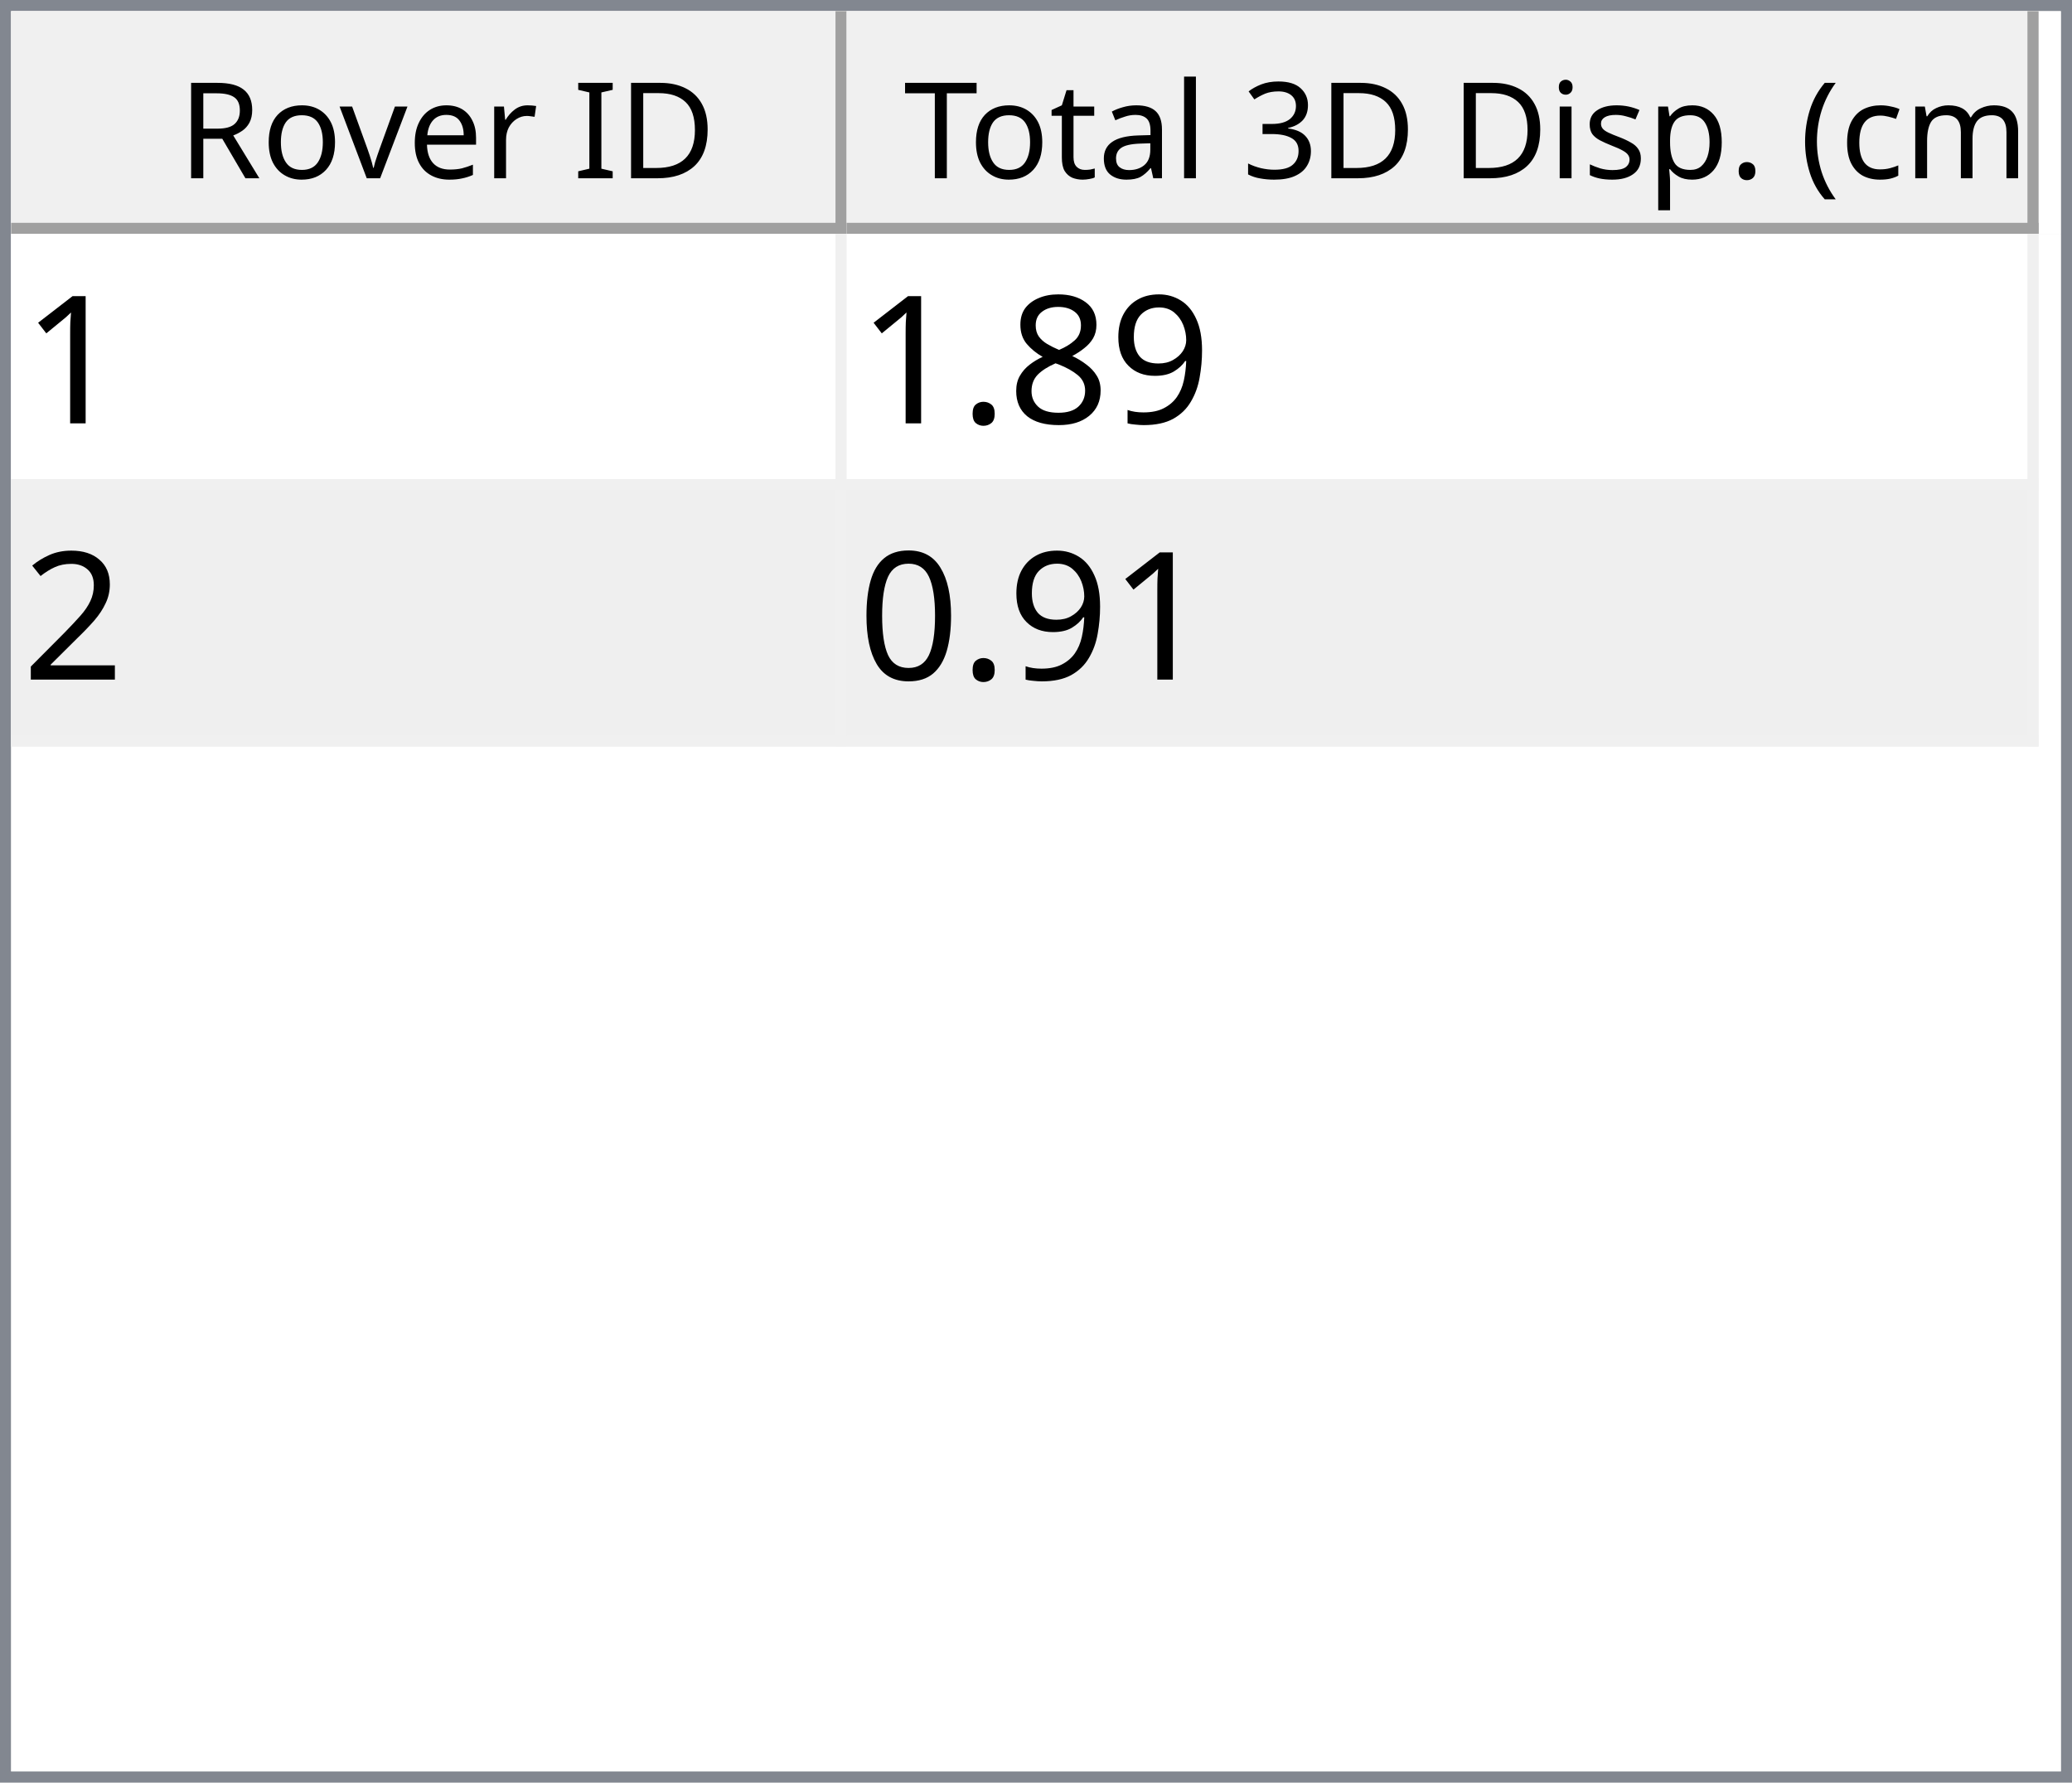
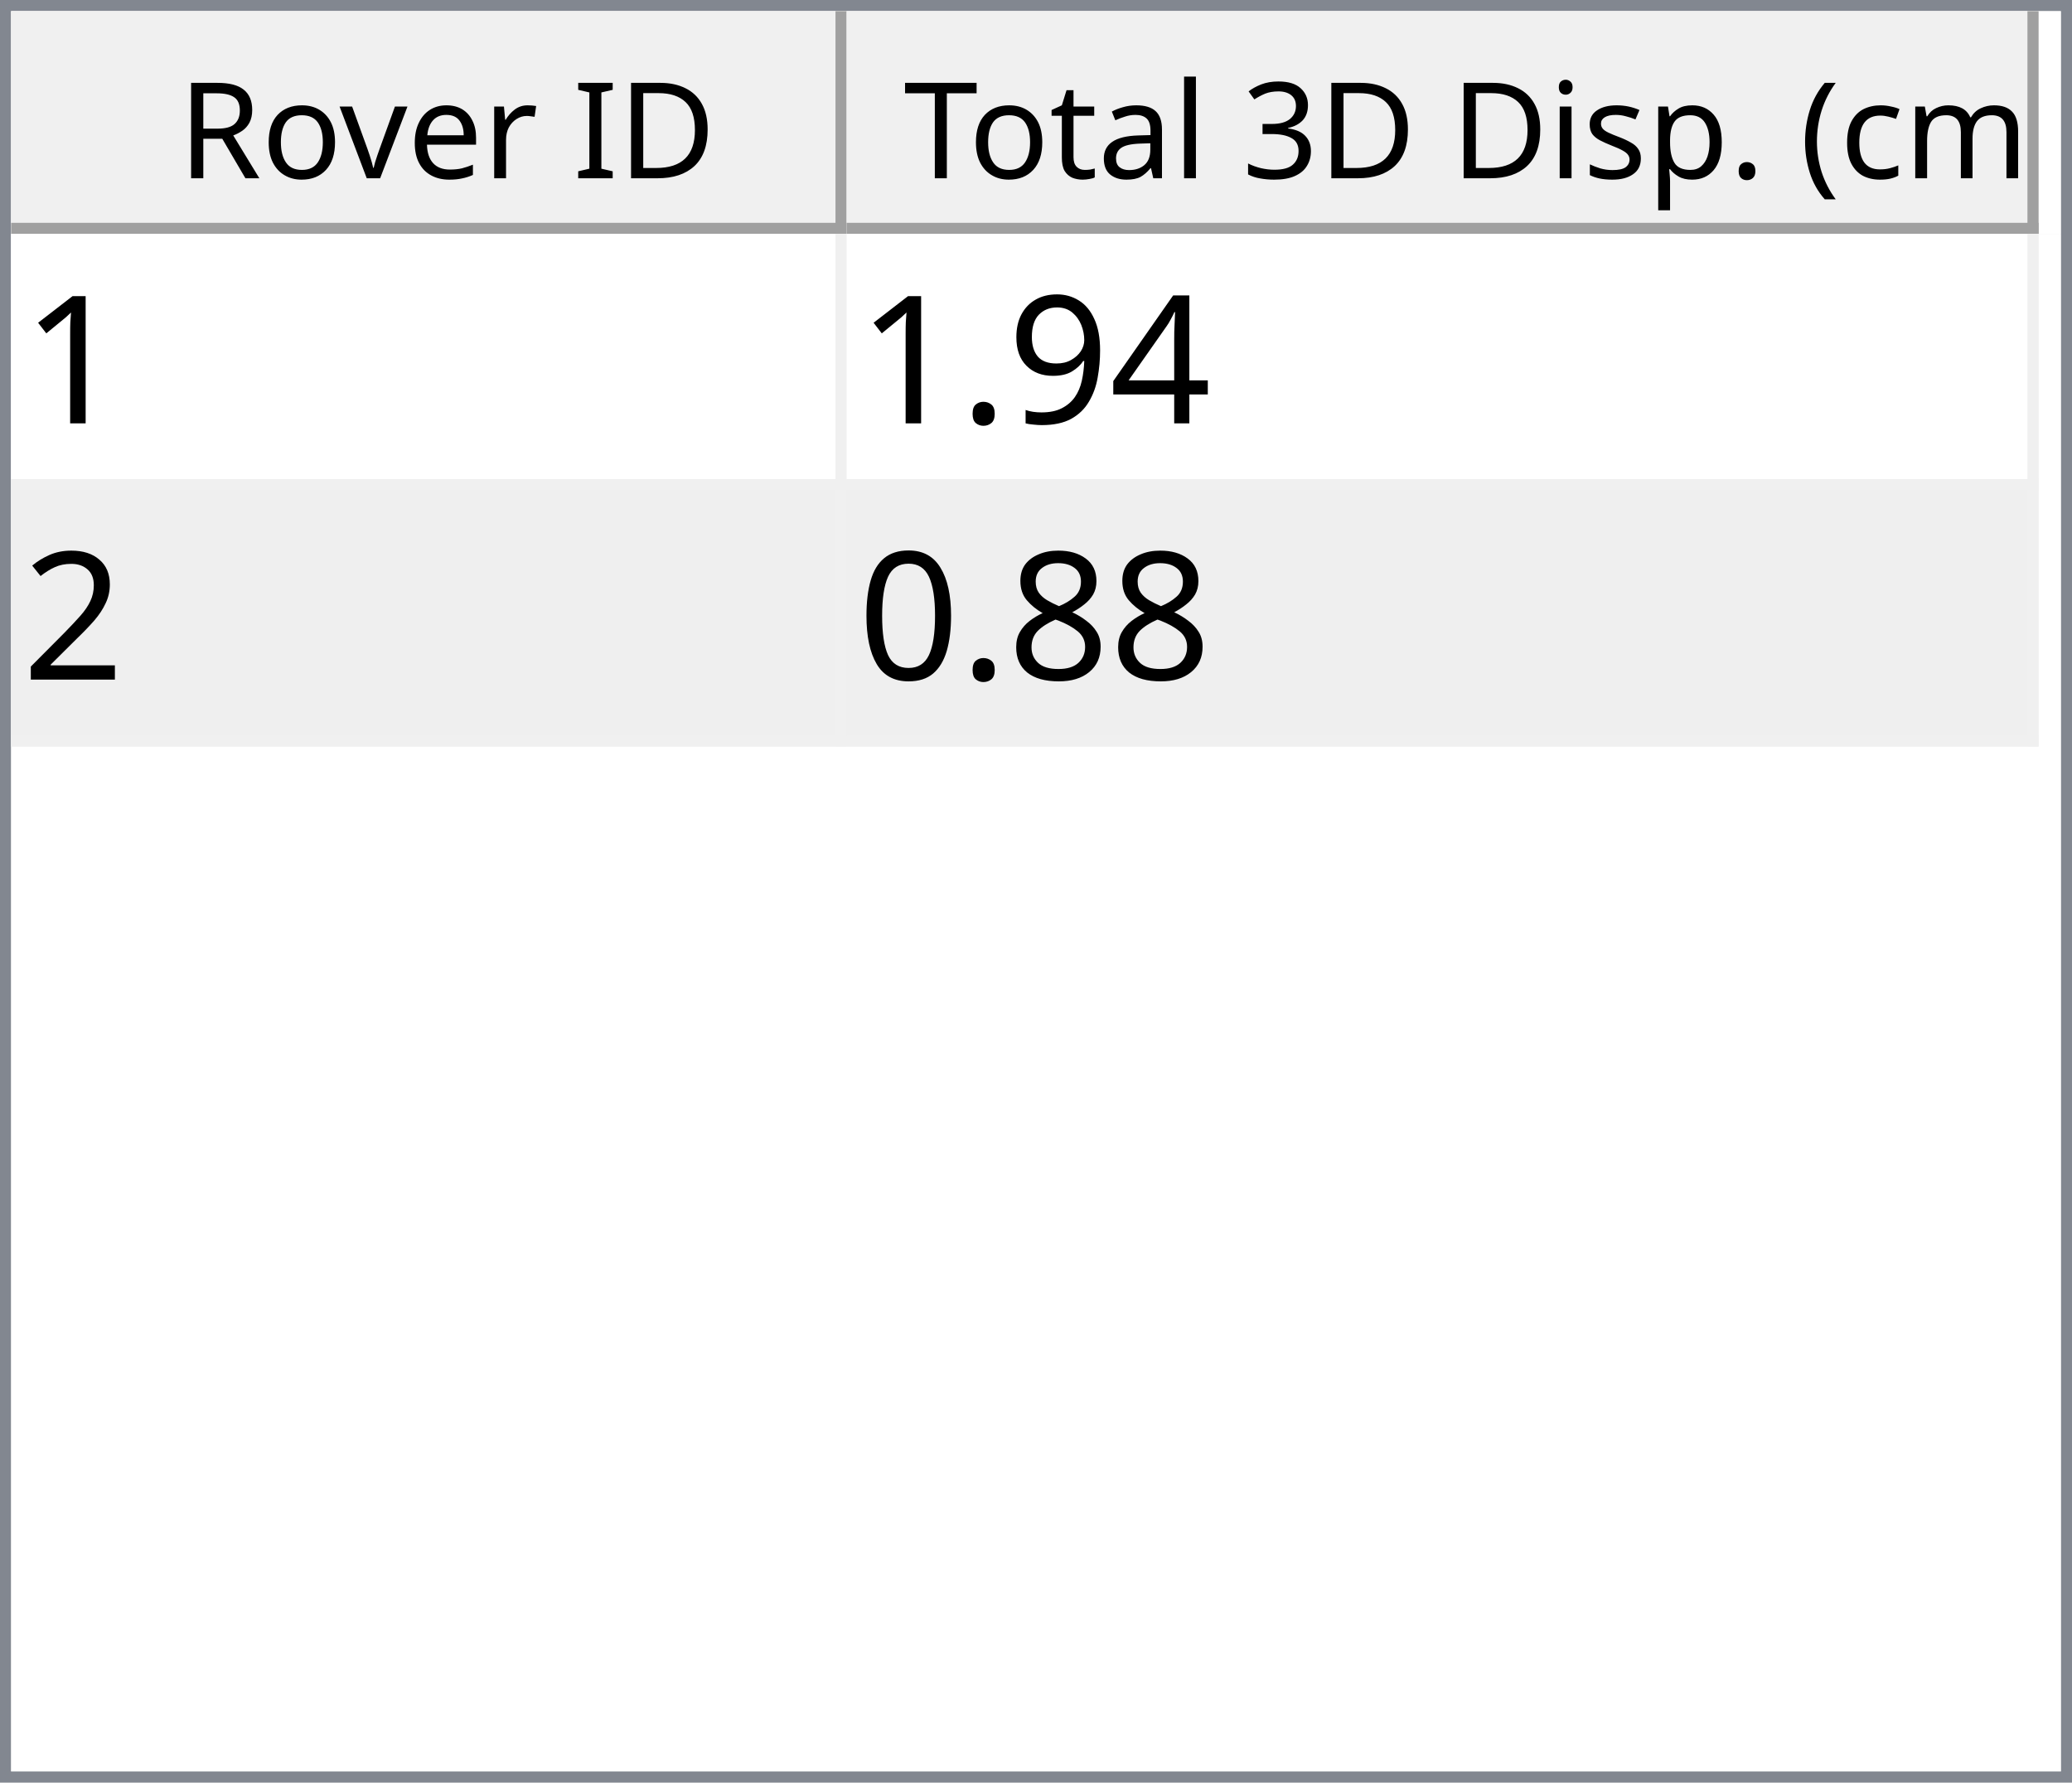
<svg xmlns="http://www.w3.org/2000/svg" style="fill-opacity:1; color-rendering:auto; color-interpolation:auto; text-rendering:auto; stroke:black; stroke-linecap:square; stroke-miterlimit:10; shape-rendering:auto; stroke-opacity:1; fill:black; stroke-dasharray:none; font-weight:normal; stroke-width:1; font-family:'Dialog'; font-style:normal; stroke-linejoin:miter; font-size:12px; stroke-dashoffset:0; image-rendering:auto;" width="186" height="160">
  <defs id="genericDefs" />
  <g>
    <defs id="defs1">
      <clipPath clipPathUnits="userSpaceOnUse" id="clipPath1">
        <path d="M0 0 L186 0 L186 160 L0 160 L0 0 Z" />
      </clipPath>
      <clipPath clipPathUnits="userSpaceOnUse" id="clipPath2">
        <path d="M0 0 L0 160 L186 160 L186 0 Z" />
      </clipPath>
      <clipPath clipPathUnits="userSpaceOnUse" id="clipPath3">
        <path d="M0 0 L0 20 L184 20 L184 0 Z" />
      </clipPath>
      <clipPath clipPathUnits="userSpaceOnUse" id="clipPath4">
        <path d="M0 0 L0 20 L75 20 L75 0 Z" />
      </clipPath>
      <clipPath clipPathUnits="userSpaceOnUse" id="clipPath5">
        <path d="M1 1 L1 19 L74 19 L74 1 Z" />
      </clipPath>
      <clipPath clipPathUnits="userSpaceOnUse" id="clipPath6">
        <path d="M0 0 L0 18 L73 18 L73 0 Z" />
      </clipPath>
      <clipPath clipPathUnits="userSpaceOnUse" id="clipPath7">
        <path d="M-0.5 -0.5 L-0.5 19.5 L74.5 19.5 L74.5 -0.5 Z" />
      </clipPath>
      <clipPath clipPathUnits="userSpaceOnUse" id="clipPath8">
        <path d="M0 0 L0 20 L107 20 L107 0 Z" />
      </clipPath>
      <clipPath clipPathUnits="userSpaceOnUse" id="clipPath9">
        <path d="M1 1 L1 19 L106 19 L106 1 Z" />
      </clipPath>
      <clipPath clipPathUnits="userSpaceOnUse" id="clipPath10">
        <path d="M0 0 L0 18 L105 18 L105 0 Z" />
      </clipPath>
      <clipPath clipPathUnits="userSpaceOnUse" id="clipPath11">
        <path d="M-0.5 -0.5 L-0.5 19.5 L106.5 19.5 L106.5 -0.5 Z" />
      </clipPath>
      <clipPath clipPathUnits="userSpaceOnUse" id="clipPath12">
        <path d="M0 0 L0 138 L184 138 L184 0 Z" />
      </clipPath>
      <clipPath clipPathUnits="userSpaceOnUse" id="clipPath13">
        <path d="M0 0 L0 46 L182 46 L182 0 Z" />
      </clipPath>
      <clipPath clipPathUnits="userSpaceOnUse" id="clipPath14">
        <path d="M-0.5 -0.5 L-0.5 45.5 L181.5 45.5 L181.5 -0.5 Z" />
      </clipPath>
      <clipPath clipPathUnits="userSpaceOnUse" id="clipPath15">
        <path d="M0 0 L0 22 L74 22 L74 0 Z" />
      </clipPath>
      <clipPath clipPathUnits="userSpaceOnUse" id="clipPath16">
        <path d="M0 0 L0 22 L106 22 L106 0 Z" />
      </clipPath>
      <font horiz-adv-x="64.551" id="font1">
        <font-face ascent="107.91" descent="25.098" units-per-em="100" style="font-style:normal; font-family:Segoe UI; font-weight:normal;" />
        <missing-glyph horiz-adv-x="64.551" d="M8.109 0 L8.109 68.266 L56.453 68.266 L56.453 0 L8.109 0 ZM15.328 7.234 L49.219 7.234 L49.219 61.031 L15.328 61.031 L15.328 7.234 Z" />
        <glyph unicode="D" horiz-adv-x="70.117" d="M9.188 0 L9.188 70.016 L28.516 70.016 Q65.531 70.016 65.531 35.891 Q65.531 19.672 55.25 9.836 Q44.969 0 27.734 0 L9.188 0 ZM17.391 62.594 L17.391 7.422 L27.828 7.422 Q41.609 7.422 49.273 14.797 Q56.938 22.172 56.938 35.688 Q56.938 62.594 28.328 62.594 L17.391 62.594 Z" />
        <glyph unicode="I" horiz-adv-x="26.611" d="M17.391 0 L9.188 0 L9.188 70.016 L17.391 70.016 L17.391 0 Z" />
        <glyph unicode=" " horiz-adv-x="27.393" d="" />
        <glyph unicode="r" horiz-adv-x="34.766" d="M34.188 41.891 Q32.078 43.5 28.125 43.5 Q23 43.5 19.555 38.672 Q16.109 33.844 16.109 25.484 L16.109 0 L8.109 0 L8.109 50 L16.109 50 L16.109 39.703 L16.312 39.703 Q18.016 44.969 21.531 47.922 Q25.047 50.875 29.391 50.875 Q32.516 50.875 34.188 50.203 L34.188 41.891 Z" />
        <glyph unicode="e" horiz-adv-x="52.295" d="M48.297 23 L12.984 23 Q13.188 14.656 17.484 10.109 Q21.781 5.562 29.297 5.562 Q37.75 5.562 44.828 11.141 L44.828 3.609 Q38.234 -1.172 27.391 -1.172 Q16.797 -1.172 10.742 5.641 Q4.688 12.453 4.688 24.812 Q4.688 36.469 11.305 43.82 Q17.922 51.172 27.734 51.172 Q37.547 51.172 42.922 44.828 Q48.297 38.484 48.297 27.203 L48.297 23 ZM40.094 29.781 Q40.047 36.719 36.75 40.578 Q33.453 44.438 27.594 44.438 Q21.922 44.438 17.969 40.383 Q14.016 36.328 13.094 29.781 L40.094 29.781 Z" />
        <glyph unicode="v" horiz-adv-x="47.9" d="M47.406 50 L27.484 0 L19.625 0 L0.688 50 L9.469 50 L22.172 13.672 Q23.578 9.672 23.922 6.688 L24.125 6.688 Q24.609 10.453 25.688 13.484 L38.969 50 L47.406 50 Z" />
        <glyph unicode="o" horiz-adv-x="58.594" d="M29 -1.172 Q17.922 -1.172 11.305 5.836 Q4.688 12.844 4.688 24.422 Q4.688 37.016 11.57 44.094 Q18.453 51.172 30.172 51.172 Q41.359 51.172 47.633 44.289 Q53.906 37.406 53.906 25.203 Q53.906 13.234 47.141 6.031 Q40.375 -1.172 29 -1.172 ZM29.594 44.438 Q21.875 44.438 17.383 39.188 Q12.891 33.938 12.891 24.703 Q12.891 15.828 17.43 10.695 Q21.969 5.562 29.594 5.562 Q37.359 5.562 41.531 10.594 Q45.703 15.625 45.703 24.906 Q45.703 34.281 41.531 39.359 Q37.359 44.438 29.594 44.438 Z" />
        <glyph unicode="R" horiz-adv-x="59.814" d="M59.375 0 L49.609 0 L37.891 19.625 Q36.281 22.359 34.766 24.289 Q33.25 26.219 31.664 27.438 Q30.078 28.656 28.25 29.219 Q26.422 29.781 24.125 29.781 L17.391 29.781 L17.391 0 L9.188 0 L9.188 70.016 L30.078 70.016 Q34.672 70.016 38.555 68.867 Q42.438 67.719 45.289 65.375 Q48.141 63.031 49.758 59.547 Q51.375 56.062 51.375 51.375 Q51.375 47.703 50.273 44.656 Q49.172 41.609 47.148 39.211 Q45.125 36.812 42.266 35.133 Q39.406 33.453 35.844 32.516 L35.844 32.328 Q37.594 31.547 38.891 30.547 Q40.188 29.547 41.359 28.18 Q42.531 26.812 43.68 25.078 Q44.828 23.344 46.234 21.047 L59.375 0 ZM17.391 62.594 L17.391 37.203 L28.516 37.203 Q31.594 37.203 34.203 38.133 Q36.812 39.062 38.719 40.797 Q40.625 42.531 41.703 45.047 Q42.781 47.562 42.781 50.688 Q42.781 56.297 39.141 59.445 Q35.5 62.594 28.609 62.594 L17.391 62.594 Z" />
        <glyph unicode=")" horiz-adv-x="30.176" d="M8.297 -15.922 L1.172 -15.922 Q16.406 2.344 16.406 26.812 Q16.406 51.469 1.078 70.016 L8.297 70.016 Q23.531 52.156 23.531 26.703 Q23.531 1.375 8.297 -15.922 Z" />
        <glyph unicode="m" horiz-adv-x="86.133" d="M79.109 0 L71.094 0 L71.094 28.719 Q71.094 37.016 68.531 40.727 Q65.969 44.438 59.906 44.438 Q54.781 44.438 51.195 39.75 Q47.609 35.062 47.609 28.516 L47.609 0 L39.594 0 L39.594 29.688 Q39.594 44.438 28.219 44.438 Q22.953 44.438 19.531 40.016 Q16.109 35.594 16.109 28.516 L16.109 0 L8.109 0 L8.109 50 L16.109 50 L16.109 42.094 L16.312 42.094 Q21.625 51.172 31.844 51.172 Q36.969 51.172 40.773 48.312 Q44.578 45.453 46 40.828 Q51.562 51.172 62.594 51.172 Q79.109 51.172 79.109 30.812 L79.109 0 Z" />
        <glyph unicode="c" horiz-adv-x="46.191" d="M42.188 2.297 Q36.422 -1.172 28.516 -1.172 Q17.828 -1.172 11.258 5.789 Q4.688 12.75 4.688 23.828 Q4.688 36.188 11.766 43.68 Q18.844 51.172 30.672 51.172 Q37.25 51.172 42.281 48.734 L42.281 40.531 Q36.719 44.438 30.375 44.438 Q22.703 44.438 17.797 38.945 Q12.891 33.453 12.891 24.516 Q12.891 15.719 17.508 10.641 Q22.125 5.562 29.891 5.562 Q36.422 5.562 42.188 9.906 L42.188 2.297 Z" />
        <glyph unicode="(" horiz-adv-x="30.176" d="M29.109 -15.922 L21.969 -15.922 Q6.844 1.375 6.844 26.703 Q6.844 52.156 21.969 70.016 L29.203 70.016 Q13.875 51.469 13.875 26.812 Q13.875 2.344 29.109 -15.922 Z" />
        <glyph unicode="." horiz-adv-x="21.68" d="M10.891 -1.078 Q8.641 -1.078 7.055 0.539 Q5.469 2.156 5.469 4.391 Q5.469 6.641 7.055 8.273 Q8.641 9.906 10.891 9.906 Q13.188 9.906 14.797 8.273 Q16.406 6.641 16.406 4.391 Q16.406 2.156 14.797 0.539 Q13.188 -1.078 10.891 -1.078 Z" />
        <glyph unicode="p" horiz-adv-x="58.789" d="M16.312 7.234 L16.109 7.234 L16.109 -23 L8.109 -23 L8.109 50 L16.109 50 L16.109 41.219 L16.312 41.219 Q22.219 51.172 33.594 51.172 Q43.266 51.172 48.688 44.461 Q54.109 37.75 54.109 26.469 Q54.109 13.922 48 6.375 Q41.891 -1.172 31.297 -1.172 Q21.578 -1.172 16.312 7.234 ZM16.109 27.391 L16.109 20.406 Q16.109 14.203 20.141 9.883 Q24.172 5.562 30.375 5.562 Q37.641 5.562 41.773 11.133 Q45.906 16.703 45.906 26.609 Q45.906 34.969 42.047 39.703 Q38.188 44.438 31.594 44.438 Q24.609 44.438 20.359 39.578 Q16.109 34.719 16.109 27.391 Z" />
        <glyph unicode="s" horiz-adv-x="42.432" d="M5.078 1.812 L5.078 10.406 Q11.625 5.562 19.484 5.562 Q30.031 5.562 30.031 12.594 Q30.031 14.594 29.125 15.992 Q28.219 17.391 26.68 18.461 Q25.141 19.531 23.07 20.383 Q21 21.234 18.609 22.172 Q15.281 23.484 12.766 24.828 Q10.25 26.172 8.57 27.859 Q6.891 29.547 6.031 31.695 Q5.172 33.844 5.172 36.719 Q5.172 40.234 6.789 42.945 Q8.406 45.656 11.086 47.484 Q13.766 49.312 17.211 50.242 Q20.656 51.172 24.312 51.172 Q30.812 51.172 35.938 48.922 L35.938 40.828 Q30.422 44.438 23.25 44.438 Q21 44.438 19.195 43.922 Q17.391 43.406 16.094 42.477 Q14.797 41.547 14.086 40.258 Q13.375 38.969 13.375 37.406 Q13.375 35.453 14.086 34.133 Q14.797 32.812 16.164 31.789 Q17.531 30.766 19.484 29.938 Q21.438 29.109 23.922 28.125 Q27.25 26.859 29.883 25.516 Q32.516 24.172 34.375 22.484 Q36.234 20.797 37.234 18.602 Q38.234 16.406 38.234 13.375 Q38.234 9.672 36.602 6.938 Q34.969 4.203 32.234 2.398 Q29.5 0.594 25.93 -0.289 Q22.359 -1.172 18.453 -1.172 Q10.75 -1.172 5.078 1.812 Z" />
        <glyph unicode="i" horiz-adv-x="24.219" d="M12.203 62.703 Q10.062 62.703 8.547 64.164 Q7.031 65.625 7.031 67.875 Q7.031 70.125 8.547 71.609 Q10.062 73.094 12.203 73.094 Q14.406 73.094 15.945 71.609 Q17.484 70.125 17.484 67.875 Q17.484 65.719 15.945 64.211 Q14.406 62.703 12.203 62.703 ZM16.109 0 L8.109 0 L8.109 50 L16.109 50 L16.109 0 Z" />
        <glyph unicode="3" horiz-adv-x="53.906" d="M46.531 19.828 Q46.531 15.094 44.75 11.211 Q42.969 7.328 39.719 4.57 Q36.469 1.812 31.93 0.297 Q27.391 -1.219 21.922 -1.219 Q11.922 -1.219 6 2.594 L6 11.188 Q13.094 5.609 22.219 5.609 Q25.875 5.609 28.828 6.539 Q31.781 7.469 33.906 9.227 Q36.031 10.984 37.18 13.477 Q38.328 15.969 38.328 19.094 Q38.328 32.812 18.797 32.812 L12.984 32.812 L12.984 39.594 L18.5 39.594 Q35.797 39.594 35.797 52.484 Q35.797 64.406 22.609 64.406 Q15.188 64.406 8.688 59.422 L8.688 67.188 Q15.375 71.188 24.609 71.188 Q29 71.188 32.57 69.969 Q36.141 68.75 38.68 66.555 Q41.219 64.359 42.609 61.281 Q44 58.203 44 54.5 Q44 40.672 30.031 36.719 L30.031 36.531 Q33.594 36.141 36.625 34.797 Q39.656 33.453 41.852 31.305 Q44.047 29.156 45.289 26.25 Q46.531 23.344 46.531 19.828 Z" />
        <glyph unicode="l" horiz-adv-x="24.219" d="M16.109 0 L8.109 0 L8.109 74.031 L16.109 74.031 L16.109 0 Z" />
        <glyph unicode="a" horiz-adv-x="50.879" d="M43.891 0 L35.891 0 L35.891 7.812 L35.688 7.812 Q30.469 -1.172 20.312 -1.172 Q12.844 -1.172 8.617 2.781 Q4.391 6.734 4.391 13.281 Q4.391 27.297 20.906 29.594 L35.891 31.688 Q35.891 44.438 25.594 44.438 Q16.547 44.438 9.281 38.281 L9.281 46.484 Q16.656 51.172 26.266 51.172 Q43.891 51.172 43.891 32.516 L43.891 0 ZM35.891 25.297 L23.828 23.641 Q18.266 22.859 15.43 20.875 Q12.594 18.891 12.594 13.875 Q12.594 10.203 15.211 7.883 Q17.828 5.562 22.172 5.562 Q28.125 5.562 32.008 9.742 Q35.891 13.922 35.891 20.312 L35.891 25.297 Z" />
        <glyph unicode="t" horiz-adv-x="33.887" d="M31.297 0.484 Q28.469 -1.078 23.828 -1.078 Q10.688 -1.078 10.688 13.578 L10.688 43.172 L2.094 43.172 L2.094 50 L10.688 50 L10.688 62.203 L18.703 64.797 L18.703 50 L31.297 50 L31.297 43.172 L18.703 43.172 L18.703 14.984 Q18.703 9.969 20.414 7.82 Q22.125 5.672 26.078 5.672 Q29.109 5.672 31.297 7.328 L31.297 0.484 Z" />
        <glyph unicode="T" horiz-adv-x="52.393" d="M50.594 62.594 L30.375 62.594 L30.375 0 L22.172 0 L22.172 62.594 L2 62.594 L2 70.016 L50.594 70.016 L50.594 62.594 Z" />
      </font>
      <font horiz-adv-x="75.0" id="font2">
        <font-face ascent="100.537" descent="21.973" units-per-em="100" style="font-style:normal; font-family:sans-serif; font-weight:normal;" />
        <missing-glyph horiz-adv-x="75.0" d="M12.5 0 L12.5 62.5 L62.5 62.5 L62.5 0 L12.5 0 ZM14.062 1.562 L60.938 1.562 L60.938 60.938 L14.062 60.938 L14.062 1.562 Z" />
        <glyph unicode="1" horiz-adv-x="55.615" d="M37.25 0 L28.469 0 L28.469 56 Q25.297 52.984 20.141 49.953 Q14.984 46.922 10.891 45.406 L10.891 53.906 Q18.266 57.375 23.781 62.305 Q29.297 67.234 31.594 71.875 L37.25 71.875 L37.25 0 Z" />
+         <glyph unicode="4" horiz-adv-x="55.615" d="M32.328 0 L32.328 17.141 L1.266 17.141 L1.266 25.203 L33.938 71.578 L41.109 71.578 L41.109 25.203 L50.781 25.203 L50.781 17.141 L41.109 17.141 L41.109 0 L32.328 0 ZM32.328 25.203 L32.328 57.469 L9.906 25.203 L32.328 25.203 Z" />
        <glyph unicode="9" horiz-adv-x="55.615" d="M5.469 16.547 L13.922 17.328 Q14.984 11.375 18.016 8.688 Q21.047 6 25.781 6 Q29.828 6 32.883 7.859 Q35.938 9.719 37.891 12.82 Q39.844 15.922 41.164 21.195 Q42.484 26.469 42.484 31.938 Q42.484 32.516 42.438 33.688 Q39.797 29.5 35.234 26.883 Q30.672 24.266 25.344 24.266 Q16.453 24.266 10.305 30.711 Q4.156 37.156 4.156 47.703 Q4.156 58.594 10.578 65.234 Q17 71.875 26.656 71.875 Q33.641 71.875 39.43 68.117 Q45.219 64.359 48.219 57.398 Q51.219 50.438 51.219 37.25 Q51.219 23.531 48.242 15.406 Q45.266 7.281 39.383 3.031 Q33.5 -1.219 25.594 -1.219 Q17.188 -1.219 11.867 3.445 Q6.547 8.109 5.469 16.547 ZM41.453 48.141 Q41.453 55.719 37.43 60.156 Q33.406 64.594 27.734 64.594 Q21.875 64.594 17.531 59.812 Q13.188 55.031 13.188 47.406 Q13.188 40.578 17.312 36.305 Q21.438 32.031 27.484 32.031 Q33.594 32.031 37.523 36.305 Q41.453 40.578 41.453 48.141 Z" />
-         <glyph unicode="8" horiz-adv-x="55.615" d="M17.672 38.812 Q12.203 40.828 9.57 44.539 Q6.938 48.25 6.938 53.422 Q6.938 61.234 12.555 66.555 Q18.172 71.875 27.484 71.875 Q36.859 71.875 42.578 66.43 Q48.297 60.984 48.297 53.172 Q48.297 48.188 45.68 44.508 Q43.062 40.828 37.75 38.812 Q44.344 36.672 47.781 31.883 Q51.219 27.094 51.219 20.453 Q51.219 11.281 44.727 5.031 Q38.234 -1.219 27.641 -1.219 Q17.047 -1.219 10.547 5.055 Q4.047 11.328 4.047 20.703 Q4.047 27.688 7.594 32.398 Q11.141 37.109 17.672 38.812 ZM15.922 53.719 Q15.922 48.641 19.195 45.414 Q22.469 42.188 27.688 42.188 Q32.766 42.188 36.016 45.383 Q39.266 48.578 39.266 53.219 Q39.266 58.062 35.914 61.359 Q32.562 64.656 27.594 64.656 Q22.562 64.656 19.242 61.43 Q15.922 58.203 15.922 53.719 ZM13.094 20.656 Q13.094 16.891 14.875 13.375 Q16.656 9.859 20.172 7.93 Q23.688 6 27.734 6 Q34.031 6 38.133 10.055 Q42.234 14.109 42.234 20.359 Q42.234 26.703 38.016 30.859 Q33.797 35.016 27.438 35.016 Q21.234 35.016 17.164 30.914 Q13.094 26.812 13.094 20.656 Z" />
        <glyph unicode="." horiz-adv-x="27.783" d="M9.078 0 L9.078 10.016 L19.094 10.016 L19.094 0 L9.078 0 Z" />
        <glyph unicode="2" horiz-adv-x="55.615" d="M50.344 8.453 L50.344 0 L3.031 0 Q2.938 3.172 4.047 6.109 Q5.859 10.938 9.836 15.625 Q13.812 20.312 21.344 26.469 Q33.016 36.031 37.117 41.625 Q41.219 47.219 41.219 52.203 Q41.219 57.422 37.477 61.008 Q33.734 64.594 27.734 64.594 Q21.391 64.594 17.578 60.789 Q13.766 56.984 13.719 50.25 L4.688 51.172 Q5.609 61.281 11.664 66.578 Q17.719 71.875 27.938 71.875 Q38.234 71.875 44.242 66.164 Q50.25 60.453 50.25 52 Q50.25 47.703 48.492 43.555 Q46.734 39.406 42.656 34.812 Q38.578 30.219 29.109 22.219 Q21.188 15.578 18.945 13.211 Q16.703 10.844 15.234 8.453 L50.344 8.453 Z" />
+         <glyph unicode="8" horiz-adv-x="55.615" d="M17.672 38.812 Q12.203 40.828 9.57 44.539 Q6.938 48.25 6.938 53.422 Q6.938 61.234 12.555 66.555 Q18.172 71.875 27.484 71.875 Q36.859 71.875 42.578 66.43 Q48.297 60.984 48.297 53.172 Q48.297 48.188 45.68 44.508 Q43.062 40.828 37.75 38.812 Q44.344 36.672 47.781 31.883 Q51.219 27.094 51.219 20.453 Q51.219 11.281 44.727 5.031 Q38.234 -1.219 27.641 -1.219 Q17.047 -1.219 10.547 5.055 Q4.047 11.328 4.047 20.703 Q4.047 27.688 7.594 32.398 Q11.141 37.109 17.672 38.812 ZM15.922 53.719 Q15.922 48.641 19.195 45.414 Q22.469 42.188 27.688 42.188 Q32.766 42.188 36.016 45.383 Q39.266 48.578 39.266 53.219 Q39.266 58.062 35.914 61.359 Q32.562 64.656 27.594 64.656 Q22.562 64.656 19.242 61.43 Q15.922 58.203 15.922 53.719 ZM13.094 20.656 Q13.094 16.891 14.875 13.375 Q16.656 9.859 20.172 7.93 Q23.688 6 27.734 6 Q34.031 6 38.133 10.055 Q42.234 14.109 42.234 20.359 Q42.234 26.703 38.016 30.859 Q33.797 35.016 27.438 35.016 Q21.234 35.016 17.164 30.914 Q13.094 26.812 13.094 20.656 Z" />
        <glyph unicode="0" horiz-adv-x="55.615" d="M4.156 35.297 Q4.156 48 6.766 55.742 Q9.375 63.484 14.523 67.68 Q19.672 71.875 27.484 71.875 Q33.25 71.875 37.594 69.555 Q41.938 67.234 44.773 62.867 Q47.609 58.5 49.219 52.227 Q50.828 45.953 50.828 35.297 Q50.828 22.703 48.242 14.969 Q45.656 7.234 40.508 3.008 Q35.359 -1.219 27.484 -1.219 Q17.141 -1.219 11.234 6.203 Q4.156 15.141 4.156 35.297 ZM13.188 35.297 Q13.188 17.672 17.312 11.836 Q21.438 6 27.484 6 Q33.547 6 37.672 11.859 Q41.797 17.719 41.797 35.297 Q41.797 52.984 37.672 58.789 Q33.547 64.594 27.391 64.594 Q21.344 64.594 17.719 59.469 Q13.188 52.938 13.188 35.297 Z" />
      </font>
    </defs>
    <g style="fill:white; stroke:white;">
      <rect x="0" y="0" width="186" style="clip-path:url(#clipPath1); stroke:none;" height="160" />
    </g>
    <g style="fill:white; text-rendering:optimizeSpeed; color-rendering:optimizeSpeed; image-rendering:optimizeSpeed; shape-rendering:crispEdges; stroke:white; color-interpolation:sRGB;">
      <rect x="0" width="186" height="160" y="0" style="stroke:none;" />
      <path style="stroke:none;" d="M0 160 L186 160 L186 0 L0 0 Z" />
    </g>
    <g style="fill:rgb(240,240,240); font-family:'Segoe UI'; stroke:rgb(240,240,240);">
      <rect x="0" y="0" width="186" style="clip-path:url(#clipPath2); stroke:none;" height="160" />
    </g>
    <g style="fill:rgb(130,135,144); font-family:'Segoe UI'; stroke:rgb(130,135,144);">
      <path d="M0 0 L186 0 L186 160 L0 160 L0 0 ZM1 1 L185 1 L185 159 L1 159 L1 1 Z" style="fill-rule:evenodd; clip-path:url(#clipPath2); stroke:none;" />
    </g>
    <g style="fill:white; font-family:'Segoe UI'; stroke:white;" transform="translate(1,1)">
      <rect x="0" y="0" width="184" style="clip-path:url(#clipPath3); stroke:none;" height="20" />
    </g>
    <g style="fill:rgb(240,240,240); font-family:'Segoe UI'; stroke:rgb(240,240,240);" transform="translate(1,1)">
      <rect x="0" y="0" width="75" style="clip-path:url(#clipPath4); stroke:none;" height="20" />
    </g>
    <g style="font-family:'Segoe UI';" transform="translate(2,2)">
      <text x="14" xml:space="preserve" y="14" style="clip-path:url(#clipPath6); stroke:none;">Rover ID</text>
    </g>
    <g style="fill:rgb(160,160,160); font-family:'Segoe UI'; stroke:rgb(160,160,160); stroke-linejoin:bevel;" transform="translate(1.5,1.5)">
      <line x1="74" x2="74" y1="0" style="fill:none; clip-path:url(#clipPath7);" y2="19" />
    </g>
    <g style="fill:rgb(160,160,160); font-family:'Segoe UI'; stroke:rgb(160,160,160); stroke-linejoin:bevel;" transform="matrix(1,0,0,1,1,1) translate(0.5,0.5)">
      <line x1="0" x2="74" y1="19" style="fill:none; clip-path:url(#clipPath7);" y2="19" />
    </g>
    <g style="fill:rgb(240,240,240); font-family:'Segoe UI'; stroke:rgb(240,240,240);" transform="translate(76,1)">
      <rect x="0" y="0" width="107" style="clip-path:url(#clipPath8); stroke:none;" height="20" />
    </g>
    <g style="font-family:'Segoe UI';" transform="translate(77,2)">
      <text x="1" xml:space="preserve" y="14" style="clip-path:url(#clipPath10); stroke:none;"> Total 3D Disp. (cm)</text>
    </g>
    <g style="fill:rgb(160,160,160); font-family:'Segoe UI'; stroke:rgb(160,160,160); stroke-linejoin:bevel;" transform="translate(76.5,1.5)">
      <line x1="106" x2="106" y1="0" style="fill:none; clip-path:url(#clipPath11);" y2="19" />
    </g>
    <g style="fill:rgb(160,160,160); font-family:'Segoe UI'; stroke:rgb(160,160,160); stroke-linejoin:bevel;" transform="matrix(1,0,0,1,76,1) translate(0.5,0.5)">
      <line x1="0" x2="106" y1="19" style="fill:none; clip-path:url(#clipPath11);" y2="19" />
    </g>
    <g style="fill:white; font-family:'Segoe UI'; stroke:white;" transform="translate(1,21)">
      <rect x="0" y="0" width="184" style="clip-path:url(#clipPath12); stroke:none;" height="138" />
    </g>
    <g style="fill:rgb(240,240,240); font-size:16px; font-family:sans-serif; stroke:rgb(240,240,240);" transform="translate(1,21)">
      <rect x="0" y="0" width="182" style="clip-path:url(#clipPath13); stroke:none;" height="46" />
      <line transform="translate(0.5,0.5)" x1="0" x2="181" y1="22" style="clip-path:url(#clipPath14); fill:none; stroke-linejoin:bevel;" y2="22" />
    </g>
    <g transform="matrix(1,0,0,1,1,21) translate(0.5,0.5)" style="fill:rgb(240,240,240); font-size:16px; font-family:sans-serif; stroke:rgb(240,240,240); stroke-linejoin:bevel;">
      <line x1="0" x2="181" y1="45" style="fill:none; clip-path:url(#clipPath14);" y2="45" />
    </g>
    <g transform="matrix(1,0,0,1,1,21) translate(0.5,0.5)" style="fill:rgb(240,240,240); font-size:16px; font-family:sans-serif; stroke:rgb(240,240,240); stroke-linejoin:bevel;">
      <line x1="74" x2="74" y1="0" style="fill:none; clip-path:url(#clipPath14);" y2="45" />
    </g>
    <g transform="matrix(1,0,0,1,1,21) translate(0.5,0.5)" style="fill:rgb(240,240,240); font-size:16px; font-family:sans-serif; stroke:rgb(240,240,240); stroke-linejoin:bevel;">
      <line x1="181" x2="181" y1="0" style="fill:none; clip-path:url(#clipPath14);" y2="45" />
    </g>
    <g style="fill:white; font-size:16px; font-family:sans-serif; stroke:white;" transform="matrix(1,0,0,1,1,21)">
      <rect x="0" y="0" width="74" style="clip-path:url(#clipPath15); stroke:none;" height="22" />
      <text x="1" y="17" style="fill:black; clip-path:url(#clipPath15); stroke:none;" xml:space="preserve">1</text>
    </g>
    <g style="fill:white; font-size:16px; font-family:sans-serif; stroke:white;" transform="matrix(1,0,0,1,1,21) translate(75,0)">
      <rect x="0" y="0" width="106" style="clip-path:url(#clipPath16); stroke:none;" height="22" />
-       <text x="1" y="17" style="fill:black; clip-path:url(#clipPath16); stroke:none;" xml:space="preserve">1.89</text>
+       <text x="1" y="17" style="fill:black; clip-path:url(#clipPath16); stroke:none;" xml:space="preserve">1.94</text>
    </g>
    <g style="fill:rgb(239,239,239); font-size:16px; font-family:sans-serif; stroke:rgb(239,239,239);" transform="matrix(1,0,0,1,1,21) translate(0,23)">
      <rect x="0" y="0" width="74" style="clip-path:url(#clipPath15); stroke:none;" height="22" />
      <text x="1" y="17" style="fill:black; clip-path:url(#clipPath15); stroke:none;" xml:space="preserve">2</text>
    </g>
    <g style="fill:rgb(239,239,239); font-size:16px; font-family:sans-serif; stroke:rgb(239,239,239);" transform="matrix(1,0,0,1,1,21) translate(75,23)">
      <rect x="0" y="0" width="106" style="clip-path:url(#clipPath16); stroke:none;" height="22" />
-       <text x="1" y="17" style="fill:black; clip-path:url(#clipPath16); stroke:none;" xml:space="preserve">0.91</text>
+       <text x="1" y="17" style="fill:black; clip-path:url(#clipPath16); stroke:none;" xml:space="preserve">0.88</text>
    </g>
  </g>
</svg>
